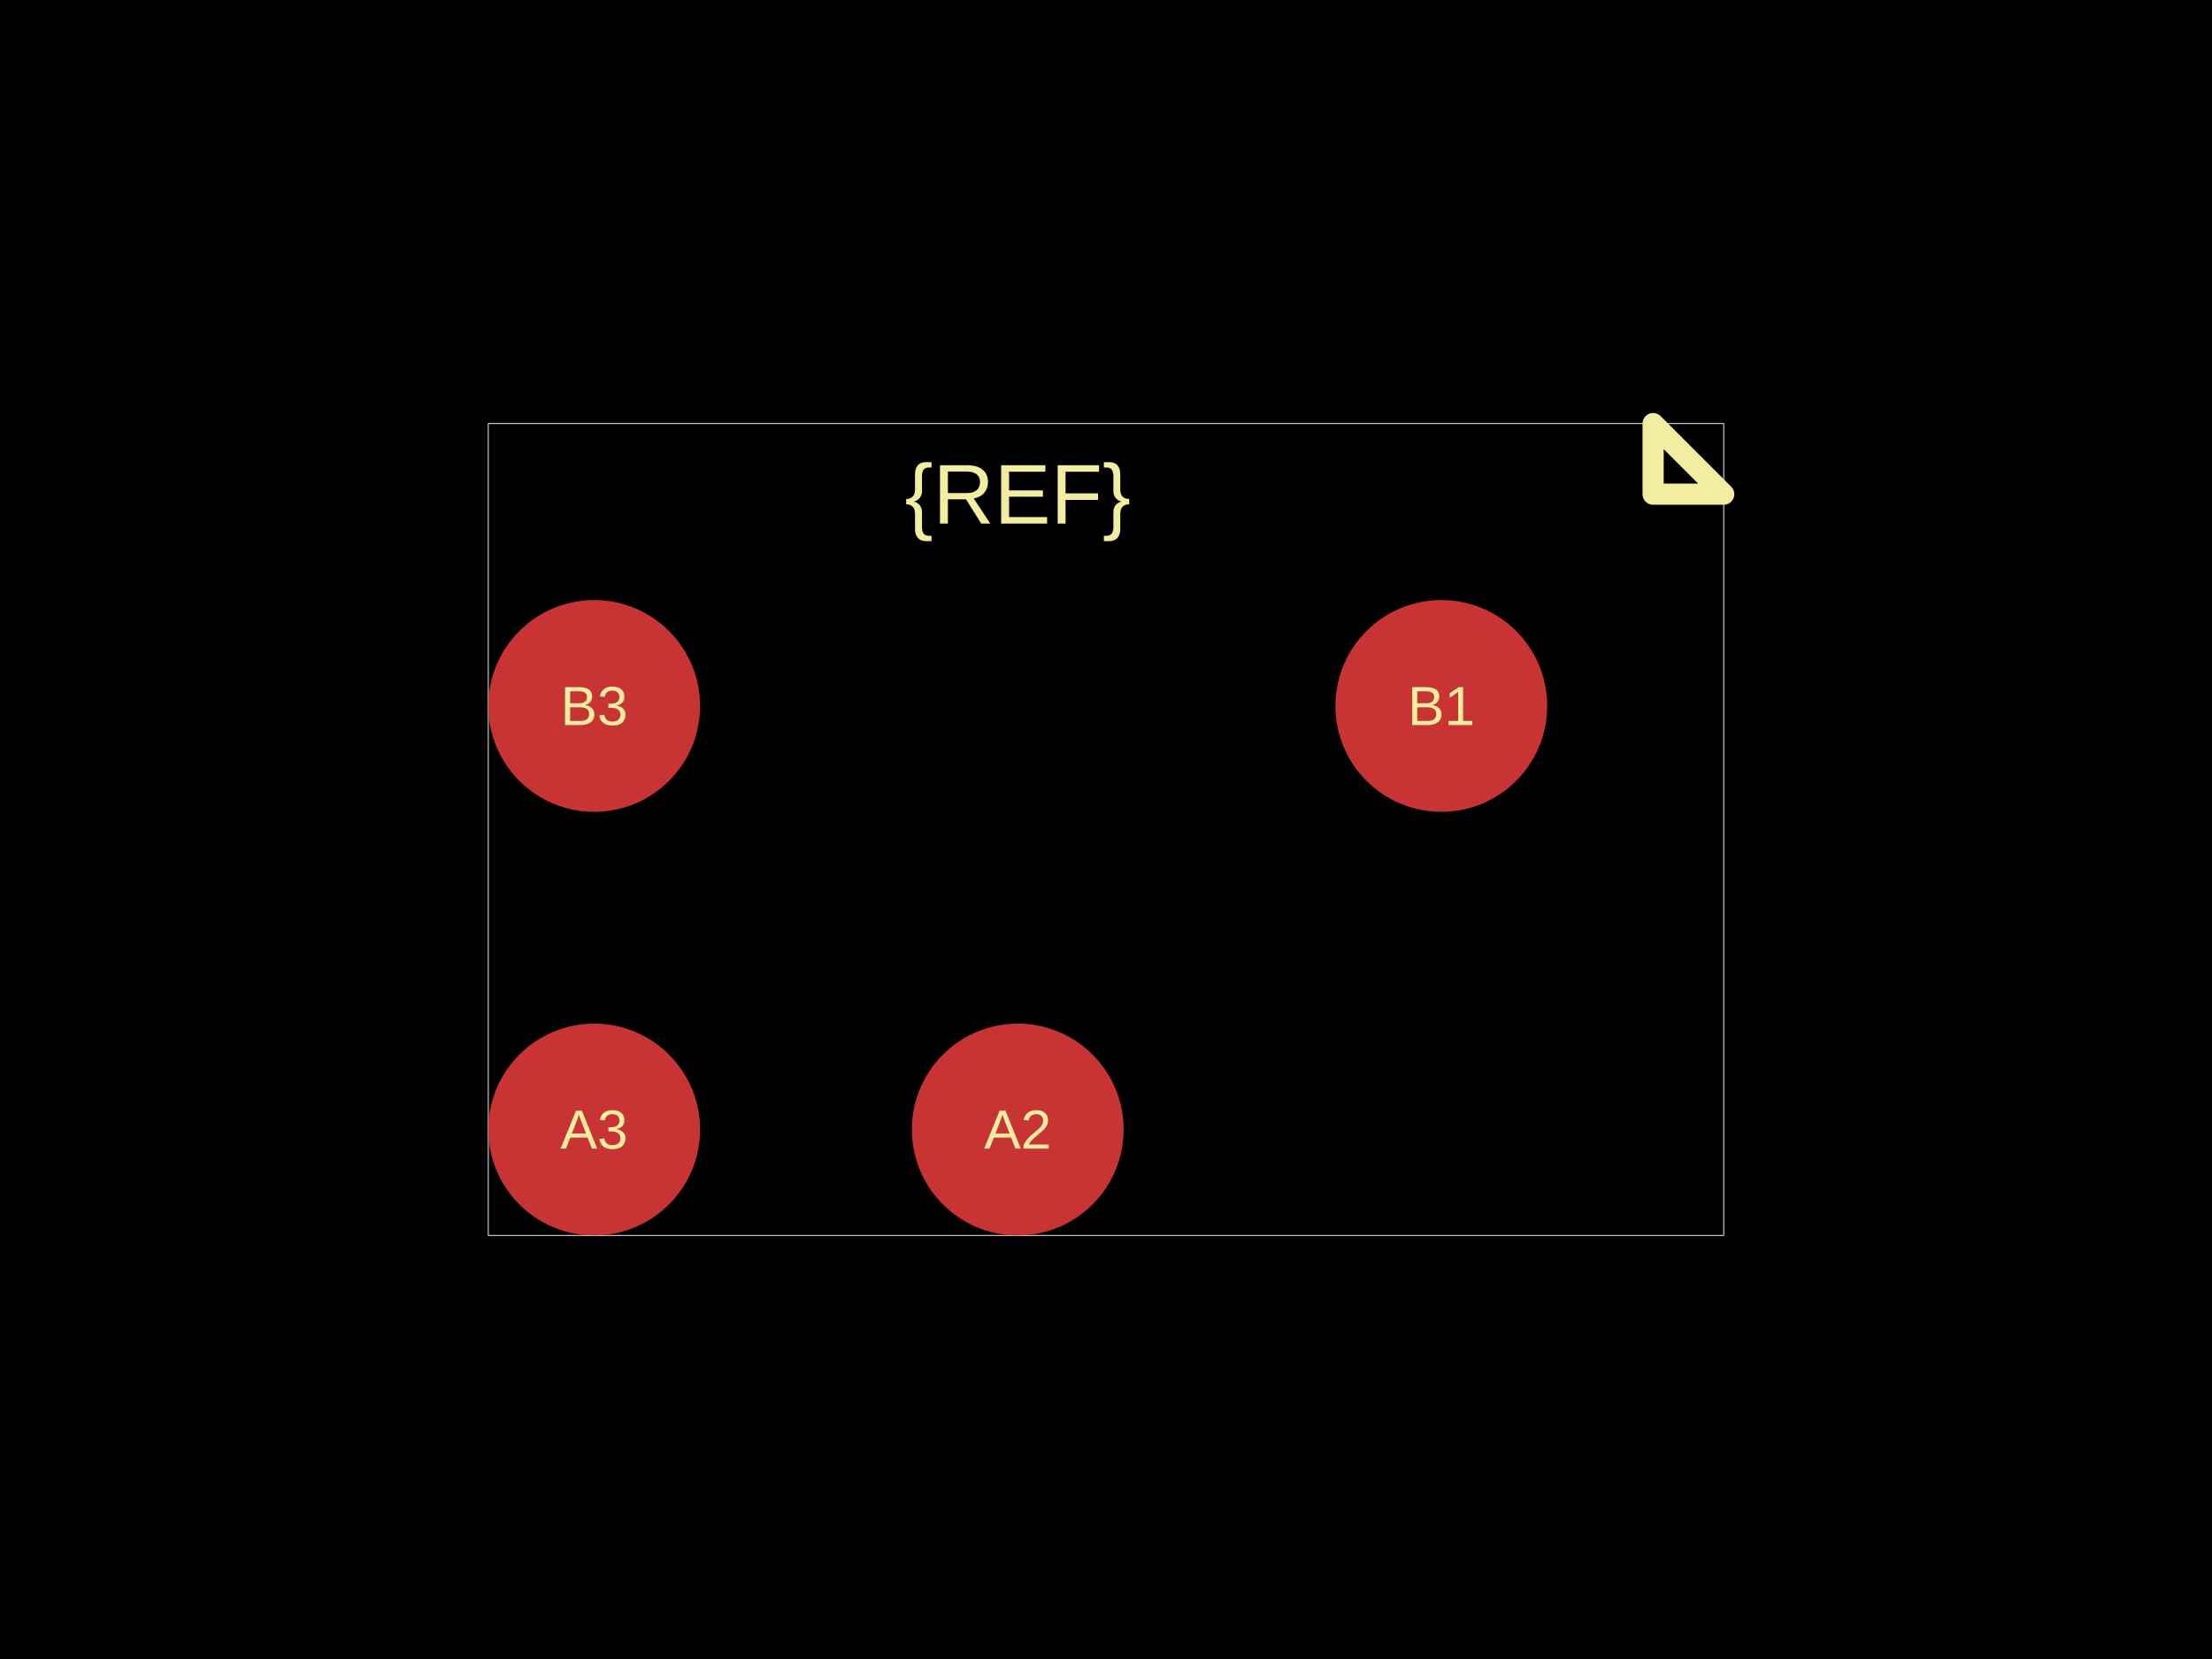
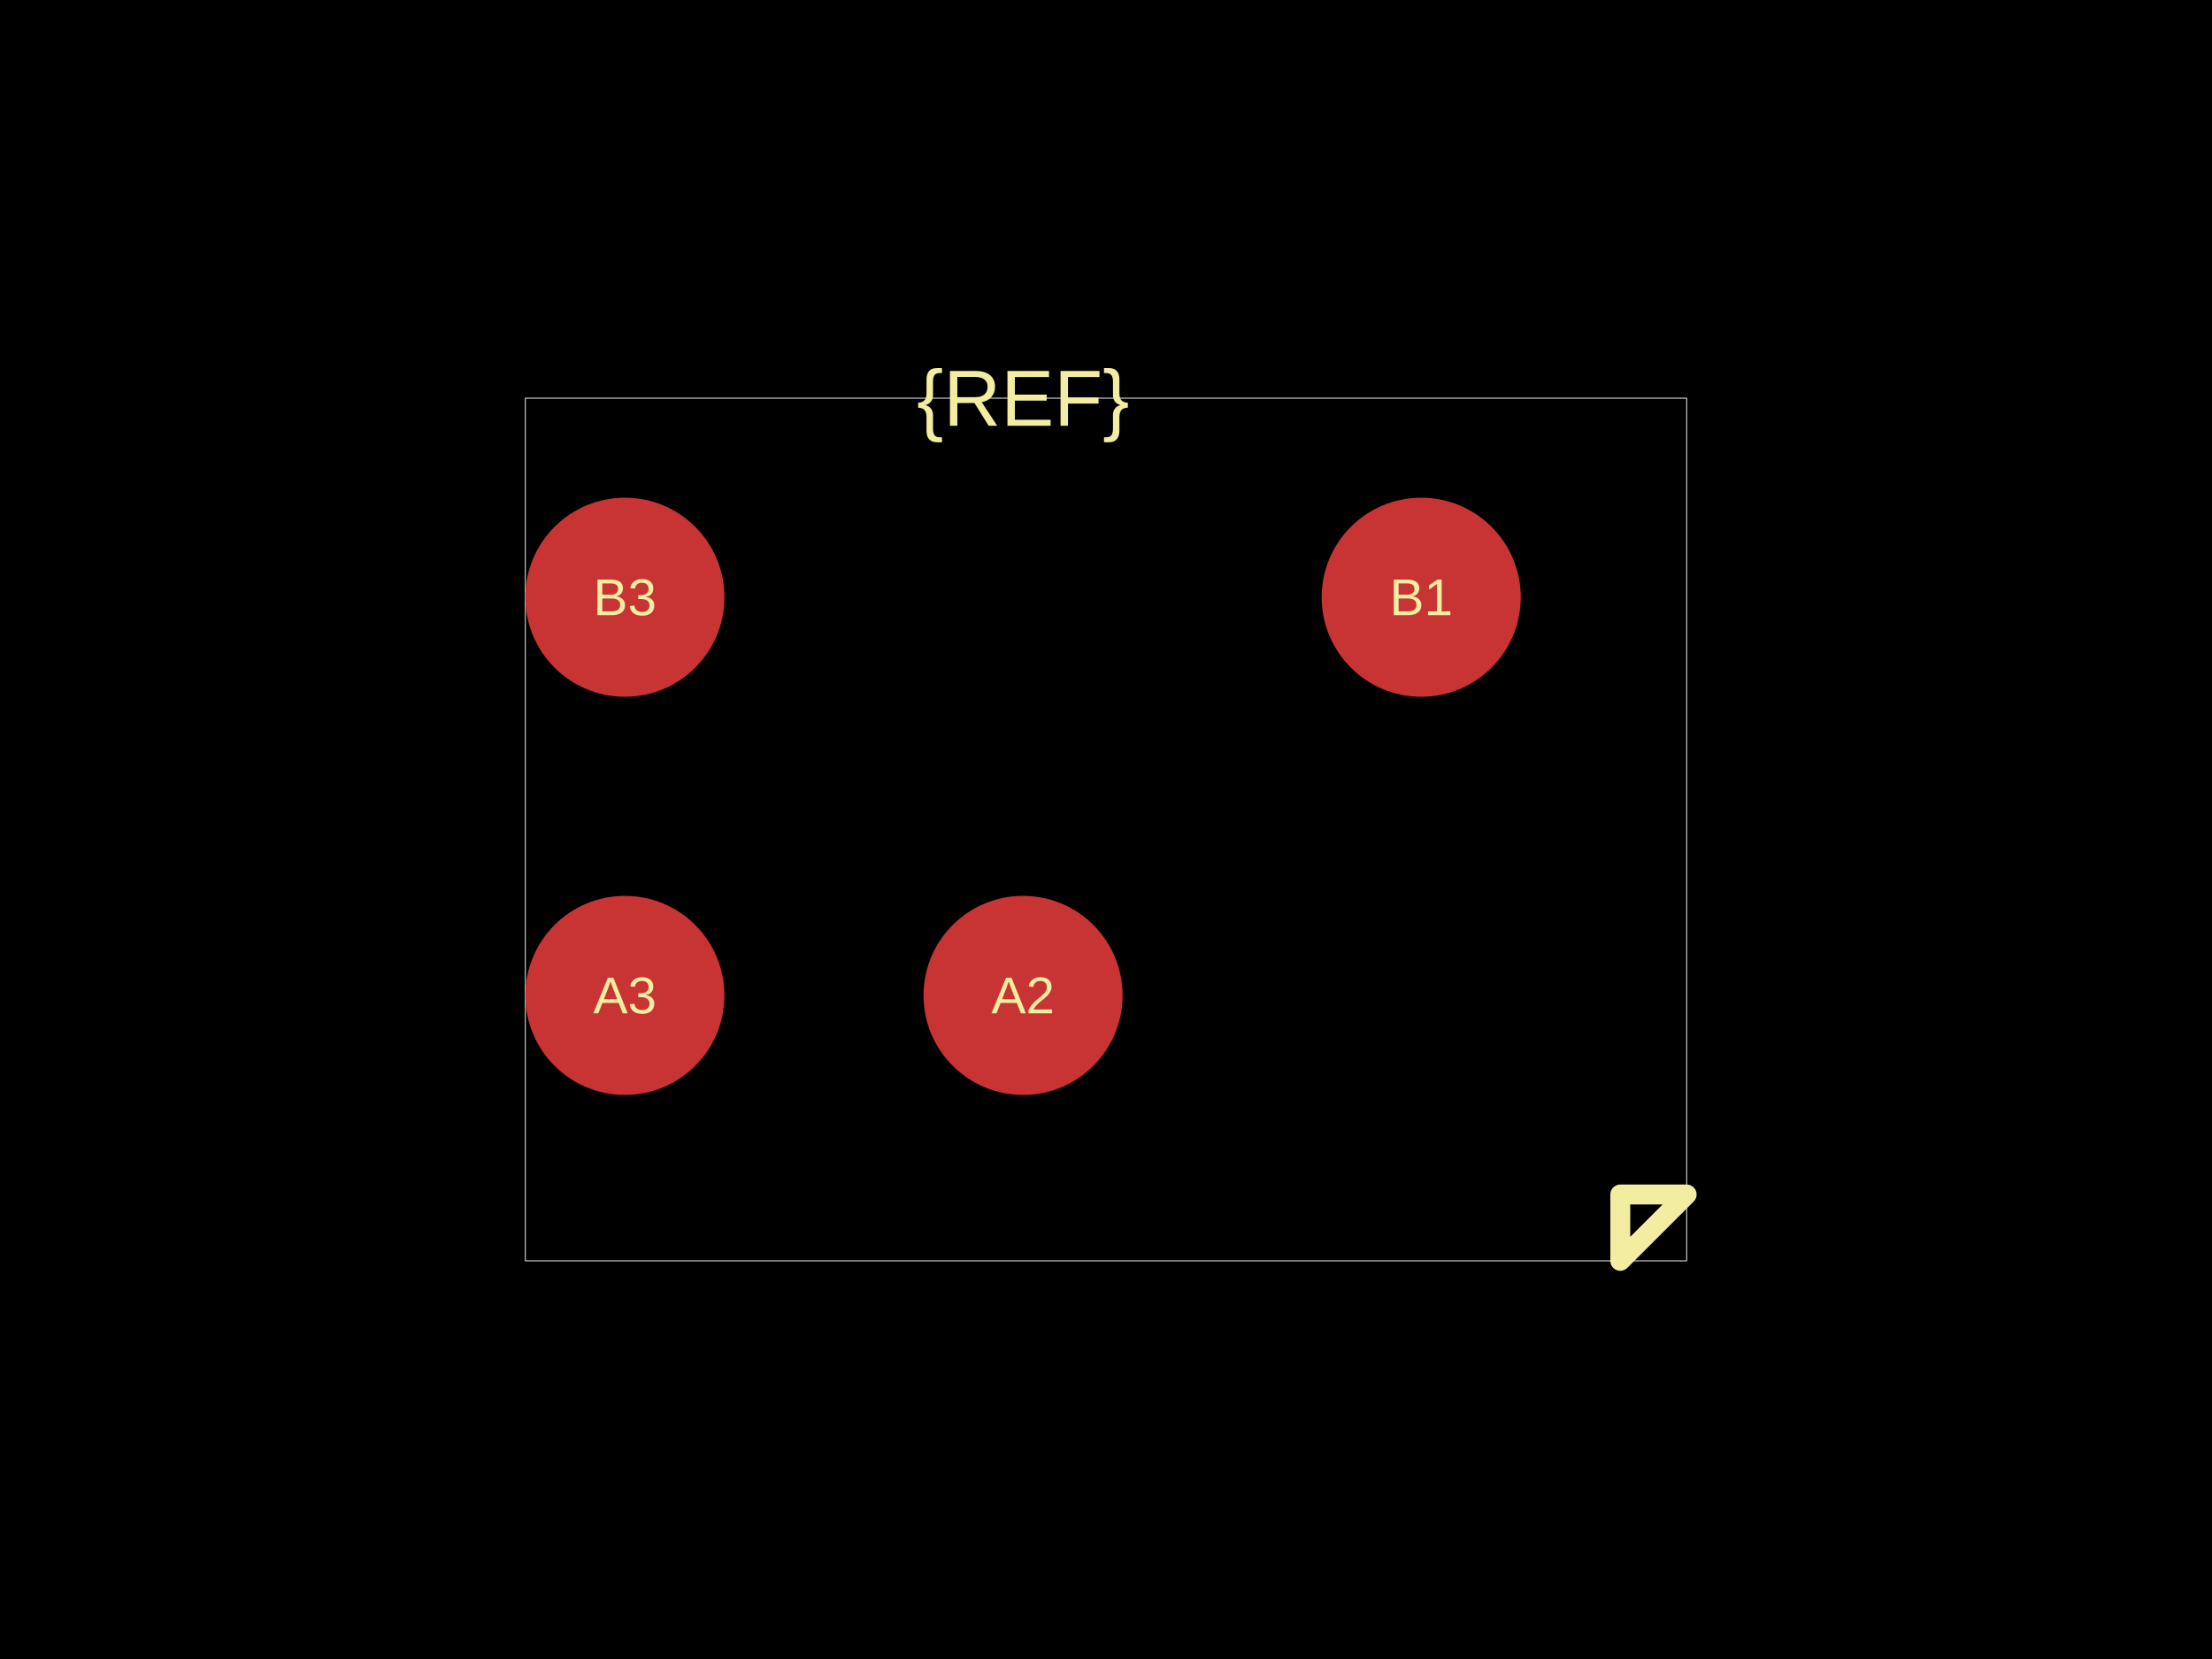
<svg xmlns="http://www.w3.org/2000/svg" width="800" height="600">
  <style />
  <rect class="boundary" x="0" y="0" fill="#000" width="800" height="600" data-type="pcb_background" data-pcb-layer="global" />
-   <rect class="pcb-boundary" fill="none" stroke="#fff" stroke-width="0.3" x="176.596" y="153.191" width="446.809" height="293.617" data-type="pcb_boundary" data-pcb-layer="global" />
-   <circle class="pcb-pad" fill="rgb(200, 52, 52)" cx="214.894" cy="408.511" r="38.298" data-type="pcb_smtpad" data-pcb-layer="top" />
-   <circle class="pcb-pad" fill="rgb(200, 52, 52)" cx="368.085" cy="408.511" r="38.298" data-type="pcb_smtpad" data-pcb-layer="top" />
-   <circle class="pcb-pad" fill="rgb(200, 52, 52)" cx="214.894" cy="255.319" r="38.298" data-type="pcb_smtpad" data-pcb-layer="top" />
-   <circle class="pcb-pad" fill="rgb(200, 52, 52)" cx="521.277" cy="255.319" r="38.298" data-type="pcb_smtpad" data-pcb-layer="top" />
-   <text x="0" y="0" dx="0" dy="0" fill="#f2eda1" font-family="Arial, sans-serif" font-size="30.638" text-anchor="middle" dominant-baseline="central" transform="matrix(1,0,0,1,368.0851,178.7234)" class="pcb-silkscreen-text pcb-silkscreen-top" data-pcb-silkscreen-text-id="silkscreen_text_1" stroke="none" data-type="pcb_silkscreen_text" data-pcb-layer="top">{REF}</text>
-   <path class="pcb-silkscreen pcb-silkscreen-top" d="M 597.872 178.723 L 597.872 153.191 L 623.404 178.723 L 597.872 178.723 Z" fill="none" stroke="#f2eda1" stroke-width="7.66" stroke-linecap="round" stroke-linejoin="round" data-pcb-component-id="" data-pcb-silkscreen-path-id="pin1_marker" data-type="pcb_silkscreen_path" data-pcb-layer="top" />
-   <text x="0" y="0" dx="0" dy="0" fill="#f2eda1" font-family="Arial, sans-serif" font-size="19.915" text-anchor="middle" dominant-baseline="central" transform="matrix(1,0,0,1,214.8936,408.5106)" class="pcb-silkscreen-text pcb-silkscreen-top" data-pcb-silkscreen-text-id="pin_label_0" stroke="none" data-type="pcb_silkscreen_text" data-pcb-layer="top">A3</text>
-   <text x="0" y="0" dx="0" dy="0" fill="#f2eda1" font-family="Arial, sans-serif" font-size="19.915" text-anchor="middle" dominant-baseline="central" transform="matrix(1,0,0,1,368.0851,408.5106)" class="pcb-silkscreen-text pcb-silkscreen-top" data-pcb-silkscreen-text-id="pin_label_1" stroke="none" data-type="pcb_silkscreen_text" data-pcb-layer="top">A2</text>
-   <text x="0" y="0" dx="0" dy="0" fill="#f2eda1" font-family="Arial, sans-serif" font-size="19.915" text-anchor="middle" dominant-baseline="central" transform="matrix(1,0,0,1,214.8936,255.3191)" class="pcb-silkscreen-text pcb-silkscreen-top" data-pcb-silkscreen-text-id="pin_label_2" stroke="none" data-type="pcb_silkscreen_text" data-pcb-layer="top">B3</text>
-   <text x="0" y="0" dx="0" dy="0" fill="#f2eda1" font-family="Arial, sans-serif" font-size="19.915" text-anchor="middle" dominant-baseline="central" transform="matrix(1,0,0,1,521.2766,255.3191)" class="pcb-silkscreen-text pcb-silkscreen-top" data-pcb-silkscreen-text-id="pin_label_3" stroke="none" data-type="pcb_silkscreen_text" data-pcb-layer="top">B1</text>
+   <rect class="pcb-boundary" fill="none" stroke="#fff" stroke-width="0.3" x="190" y="144" width="420" height="312" data-type="pcb_boundary" data-pcb-layer="global" />
+   <circle class="pcb-pad" fill="rgb(200, 52, 52)" cx="226" cy="360" r="36" data-type="pcb_smtpad" data-pcb-layer="top" />
+   <circle class="pcb-pad" fill="rgb(200, 52, 52)" cx="370" cy="360" r="36" data-type="pcb_smtpad" data-pcb-layer="top" />
+   <circle class="pcb-pad" fill="rgb(200, 52, 52)" cx="226" cy="216" r="36" data-type="pcb_smtpad" data-pcb-layer="top" />
+   <circle class="pcb-pad" fill="rgb(200, 52, 52)" cx="514" cy="216" r="36" data-type="pcb_smtpad" data-pcb-layer="top" />
+   <text x="0" y="0" dx="0" dy="0" fill="#f2eda1" font-family="Arial, sans-serif" font-size="28.8" text-anchor="middle" dominant-baseline="central" transform="matrix(1,0,0,1,370,144)" class="pcb-silkscreen-text pcb-silkscreen-top" data-pcb-silkscreen-text-id="silkscreen_text_1" stroke="none" data-type="pcb_silkscreen_text" data-pcb-layer="top">{REF}</text>
+   <path class="pcb-silkscreen pcb-silkscreen-top" d="M 586 432 L 586 456 L 610 432 L 586 432 Z" fill="none" stroke="#f2eda1" stroke-width="7.2" stroke-linecap="round" stroke-linejoin="round" data-pcb-component-id="" data-pcb-silkscreen-path-id="pin1_marker" data-type="pcb_silkscreen_path" data-pcb-layer="top" />
+   <text x="0" y="0" dx="0" dy="0" fill="#f2eda1" font-family="Arial, sans-serif" font-size="18.72" text-anchor="middle" dominant-baseline="central" transform="matrix(1,0,0,1,226,360)" class="pcb-silkscreen-text pcb-silkscreen-top" data-pcb-silkscreen-text-id="pin_label_0" stroke="none" data-type="pcb_silkscreen_text" data-pcb-layer="top">A3</text>
+   <text x="0" y="0" dx="0" dy="0" fill="#f2eda1" font-family="Arial, sans-serif" font-size="18.72" text-anchor="middle" dominant-baseline="central" transform="matrix(1,0,0,1,370,360)" class="pcb-silkscreen-text pcb-silkscreen-top" data-pcb-silkscreen-text-id="pin_label_1" stroke="none" data-type="pcb_silkscreen_text" data-pcb-layer="top">A2</text>
+   <text x="0" y="0" dx="0" dy="0" fill="#f2eda1" font-family="Arial, sans-serif" font-size="18.72" text-anchor="middle" dominant-baseline="central" transform="matrix(1,0,0,1,226,216)" class="pcb-silkscreen-text pcb-silkscreen-top" data-pcb-silkscreen-text-id="pin_label_2" stroke="none" data-type="pcb_silkscreen_text" data-pcb-layer="top">B3</text>
+   <text x="0" y="0" dx="0" dy="0" fill="#f2eda1" font-family="Arial, sans-serif" font-size="18.72" text-anchor="middle" dominant-baseline="central" transform="matrix(1,0,0,1,514,216)" class="pcb-silkscreen-text pcb-silkscreen-top" data-pcb-silkscreen-text-id="pin_label_3" stroke="none" data-type="pcb_silkscreen_text" data-pcb-layer="top">B1</text>
</svg>
